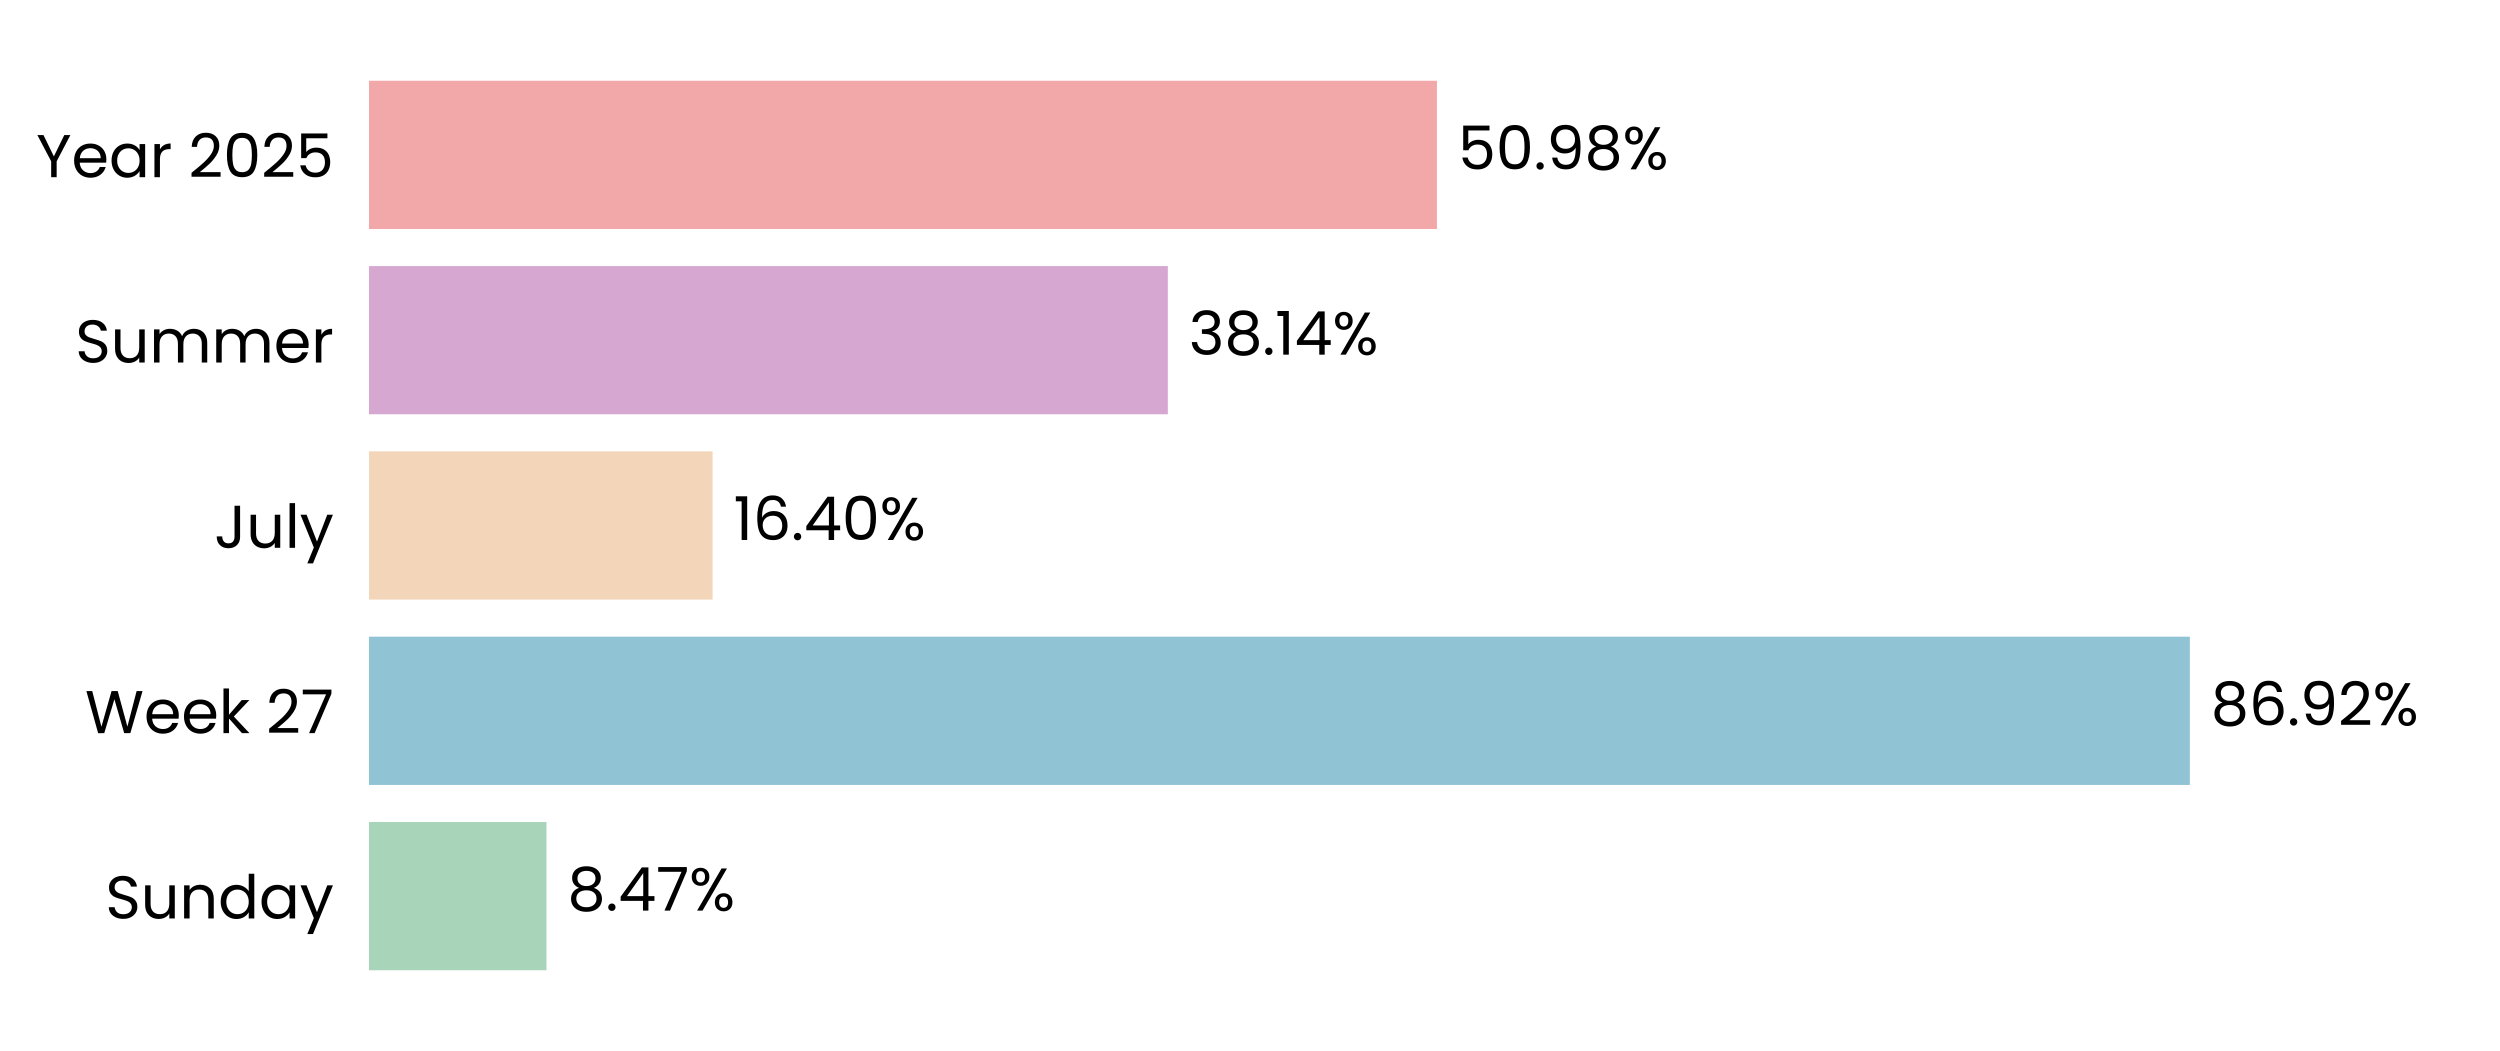
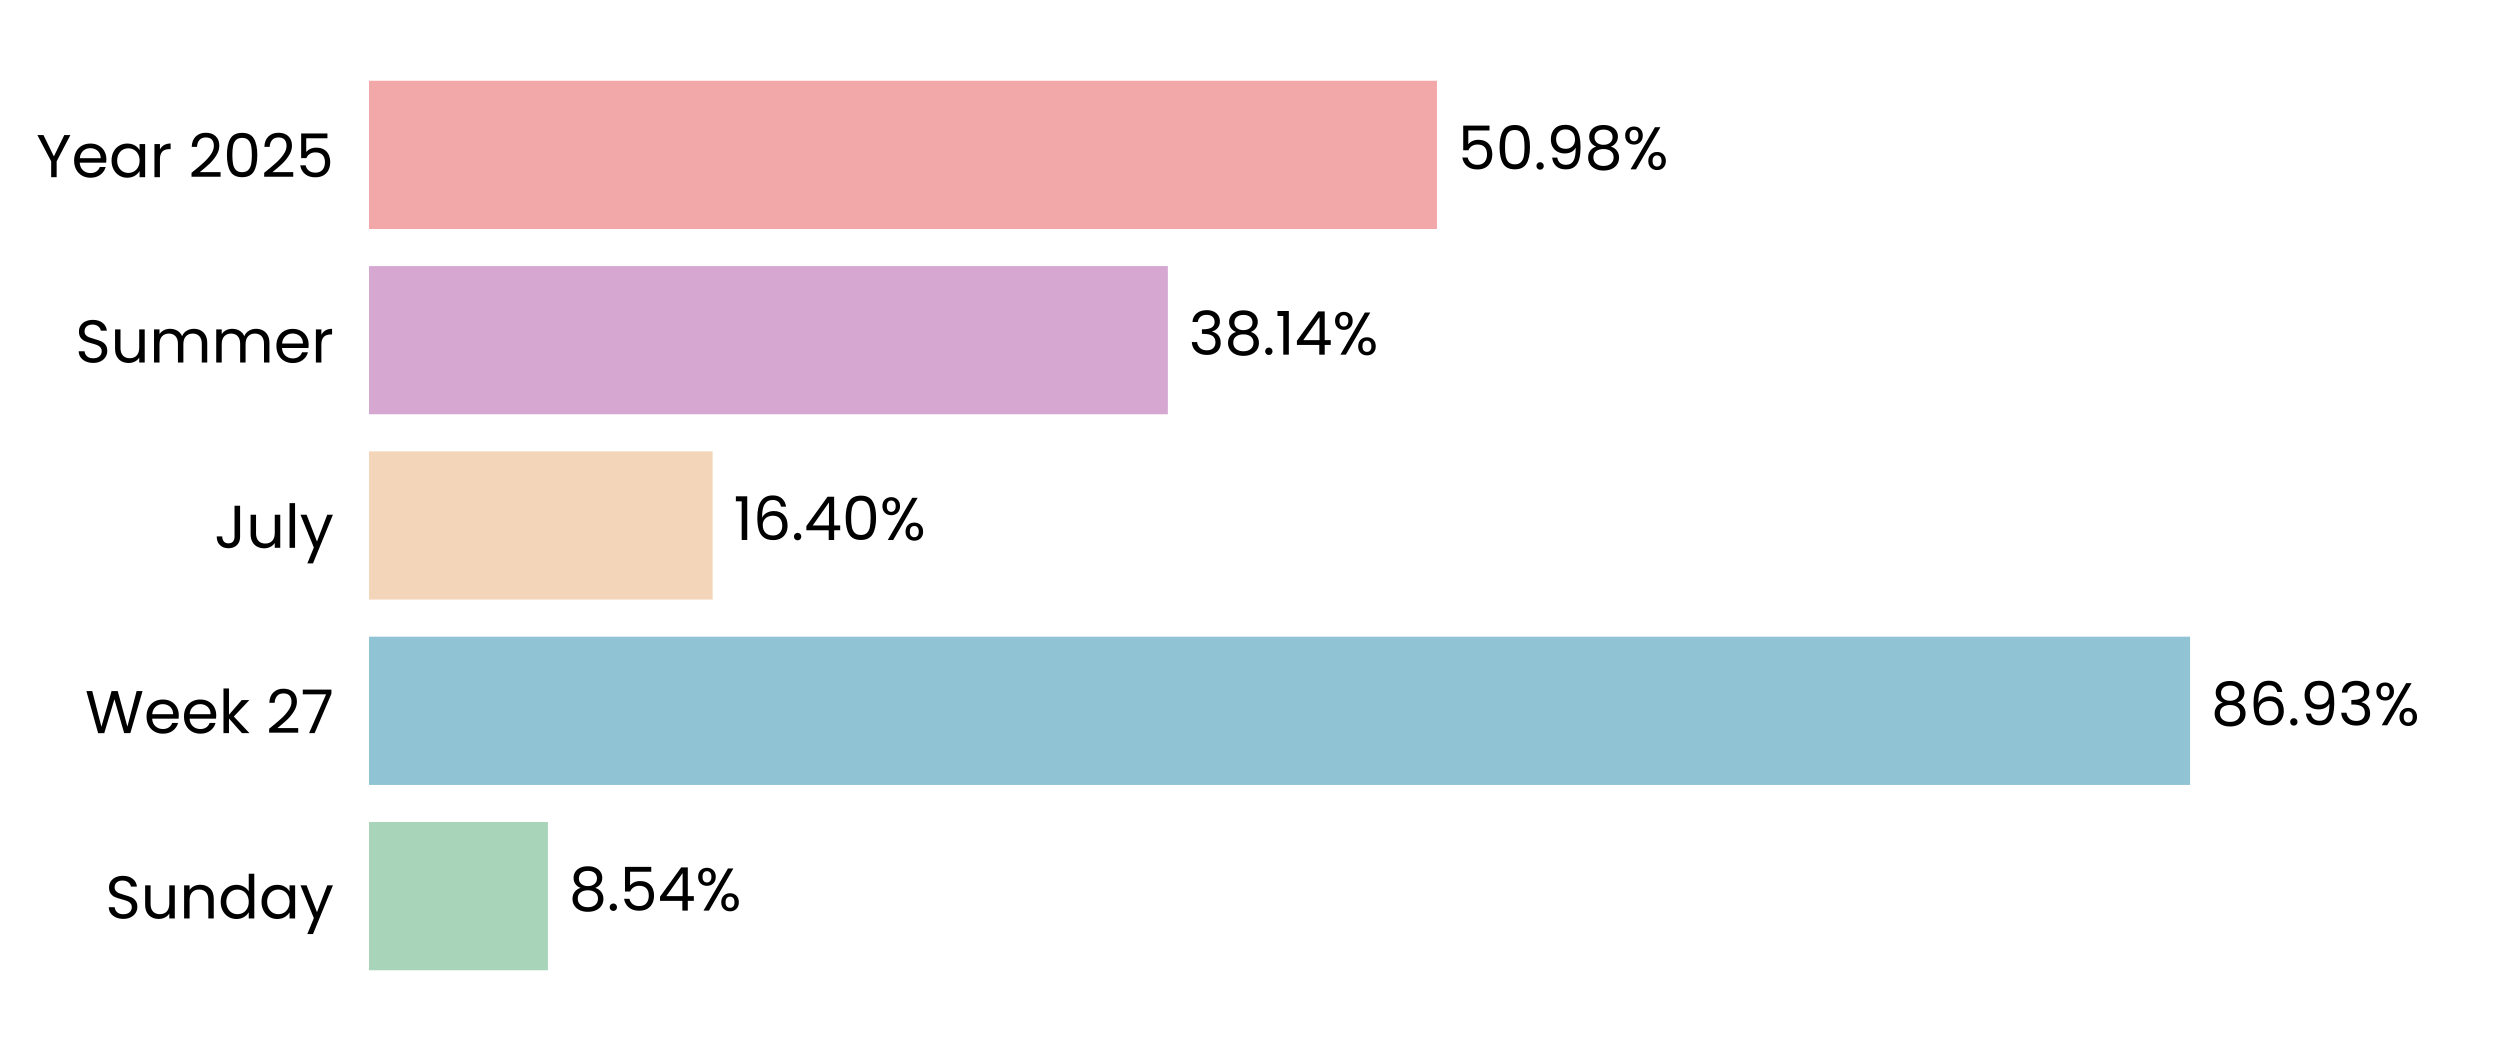
<svg xmlns="http://www.w3.org/2000/svg" xmlns:xlink="http://www.w3.org/1999/xlink" width="496.691pt" height="208.8pt" viewBox="0 0 496.691 208.8" version="1.1">
  <defs>
    <style type="text/css">*{stroke-linejoin: round; stroke-linecap: butt}</style>
  </defs>
  <g id="figure_1">
    <g id="patch_1">
      <path d="M 0 208.8  L 496.691 208.8  L 496.691 0  L 0 0  L 0 208.8  z " style="fill: none" />
    </g>
    <g id="axes_1">
      <g id="patch_2">
        <path d="M 73.311 201.6  L 489.491 201.6  L 489.491 7.2  L 73.311 7.2  L 73.311 201.6  z " style="fill: none" />
      </g>
      <g id="patch_3">
-         <path d="M 73.311 192.764  L 108.571 192.764  L 108.571 163.309  L 73.311 163.309  z " clip-path="url(#p48e078bdd7)" style="fill: #a8d5ba" />
+         <path d="M 73.311 192.764  L 108.86 192.764  L 108.86 163.309  L 73.311 163.309  z " clip-path="url(#p00367c84b9)" style="fill: #a8d5ba" />
      </g>
      <g id="patch_4">
-         <path d="M 73.311 155.945  L 435.074 155.945  L 435.074 126.491  L 73.311 126.491  z " clip-path="url(#p48e078bdd7)" style="fill: #90c3d4" />
+         <path d="M 73.311 155.945  L 435.115 155.945  L 435.115 126.491  L 73.311 126.491  z " clip-path="url(#p00367c84b9)" style="fill: #90c3d4" />
      </g>
      <g id="patch_5">
-         <path d="M 73.311 119.127  L 141.574 119.127  L 141.574 89.673  L 73.311 89.673  z " clip-path="url(#p48e078bdd7)" style="fill: #f3d6ba" />
+         <path d="M 73.311 119.127  L 141.584 119.127  L 141.584 89.673  L 73.311 89.673  z " clip-path="url(#p00367c84b9)" style="fill: #f3d6ba" />
      </g>
      <g id="patch_6">
-         <path d="M 73.311 82.309  L 232.024 82.309  L 232.024 52.855  L 73.311 52.855  z " clip-path="url(#p48e078bdd7)" style="fill: #d6a8d1" />
+         <path d="M 73.311 82.309  L 232.027 82.309  L 232.027 52.855  L 73.311 52.855  z " clip-path="url(#p00367c84b9)" style="fill: #d6a8d1" />
      </g>
      <g id="patch_7">
-         <path d="M 73.311 45.491  L 285.489 45.491  L 285.489 16.036  L 73.311 16.036  z " clip-path="url(#p48e078bdd7)" style="fill: #f2a8a8" />
+         <path d="M 73.311 45.491  L 285.489 45.491  L 285.489 16.036  L 73.311 16.036  z " clip-path="url(#p00367c84b9)" style="fill: #f2a8a8" />
      </g>
      <g id="matplotlib.axis_1">
        <g id="ytick_1">
          <g id="text_1">
            <g transform="translate(20.92875 182.4764) scale(0.12 -0.12)">
              <defs>
                <path id="Poppins-Regular-53" d="M 1907 -45  Q 1466 -45 1117 112  Q 768 269 569 547  Q 371 826 365 1190  L 986 1190  Q 1018 877 1245 662  Q 1472 448 1907 448  Q 2323 448 2563 656  Q 2803 864 2803 1190  Q 2803 1446 2662 1606  Q 2522 1766 2310 1849  Q 2099 1933 1741 2029  Q 1299 2144 1033 2259  Q 768 2374 579 2620  Q 390 2867 390 3283  Q 390 3648 576 3929  Q 762 4211 1098 4364  Q 1434 4518 1869 4518  Q 2496 4518 2896 4204  Q 3296 3891 3347 3373  L 2707 3373  Q 2675 3629 2438 3824  Q 2202 4019 1811 4019  Q 1446 4019 1216 3830  Q 986 3642 986 3302  Q 986 3059 1123 2905  Q 1261 2752 1462 2672  Q 1664 2592 2029 2490  Q 2470 2368 2739 2249  Q 3008 2131 3200 1884  Q 3392 1638 3392 1216  Q 3392 890 3219 602  Q 3046 314 2707 134  Q 2368 -45 1907 -45  z " transform="scale(0.015625)" />
                <path id="Poppins-Regular-75" d="M 3603 3507  L 3603 0  L 3021 0  L 3021 518  Q 2854 250 2556 99  Q 2259 -51 1901 -51  Q 1491 -51 1164 118  Q 838 288 649 627  Q 461 966 461 1453  L 461 3507  L 1037 3507  L 1037 1530  Q 1037 1011 1299 732  Q 1562 454 2016 454  Q 2483 454 2752 742  Q 3021 1030 3021 1581  L 3021 3507  L 3603 3507  z " transform="scale(0.015625)" />
                <path id="Poppins-Regular-6e" d="M 2202 3571  Q 2842 3571 3238 3184  Q 3635 2797 3635 2067  L 3635 0  L 3059 0  L 3059 1984  Q 3059 2509 2796 2787  Q 2534 3066 2080 3066  Q 1619 3066 1347 2778  Q 1075 2490 1075 1939  L 1075 0  L 493 0  L 493 3507  L 1075 3507  L 1075 3008  Q 1248 3277 1545 3424  Q 1843 3571 2202 3571  z " transform="scale(0.015625)" />
                <path id="Poppins-Regular-64" d="M 275 1766  Q 275 2304 492 2710  Q 710 3117 1091 3341  Q 1472 3565 1946 3565  Q 2355 3565 2707 3376  Q 3059 3187 3245 2880  L 3245 4736  L 3834 4736  L 3834 0  L 3245 0  L 3245 659  Q 3072 346 2733 144  Q 2394 -58 1939 -58  Q 1472 -58 1091 172  Q 710 403 492 819  Q 275 1235 275 1766  z M 3245 1760  Q 3245 2157 3085 2451  Q 2925 2746 2653 2902  Q 2381 3059 2054 3059  Q 1728 3059 1459 2905  Q 1190 2752 1030 2457  Q 870 2163 870 1766  Q 870 1363 1030 1065  Q 1190 768 1459 611  Q 1728 454 2054 454  Q 2381 454 2653 611  Q 2925 768 3085 1065  Q 3245 1363 3245 1760  z " transform="scale(0.015625)" />
                <path id="Poppins-Regular-61" d="M 275 1766  Q 275 2304 492 2710  Q 710 3117 1091 3341  Q 1472 3565 1939 3565  Q 2400 3565 2739 3366  Q 3078 3168 3245 2867  L 3245 3507  L 3834 3507  L 3834 0  L 3245 0  L 3245 653  Q 3072 346 2729 144  Q 2387 -58 1933 -58  Q 1466 -58 1088 172  Q 710 403 492 819  Q 275 1235 275 1766  z M 3245 1760  Q 3245 2157 3085 2451  Q 2925 2746 2653 2902  Q 2381 3059 2054 3059  Q 1728 3059 1459 2905  Q 1190 2752 1030 2457  Q 870 2163 870 1766  Q 870 1363 1030 1065  Q 1190 768 1459 611  Q 1728 454 2054 454  Q 2381 454 2653 611  Q 2925 768 3085 1065  Q 3245 1363 3245 1760  z " transform="scale(0.015625)" />
                <path id="Poppins-Regular-79" d="M 3514 3507  L 1402 -1651  L 800 -1651  L 1491 38  L 77 3507  L 723 3507  L 1824 666  L 2912 3507  L 3514 3507  z " transform="scale(0.015625)" />
              </defs>
              <use xlink:href="#Poppins-Regular-53" />
              <use xlink:href="#Poppins-Regular-75" transform="translate(58.7 0)" />
              <use xlink:href="#Poppins-Regular-6e" transform="translate(122.7 0)" />
              <use xlink:href="#Poppins-Regular-64" transform="translate(186.7 0)" />
              <use xlink:href="#Poppins-Regular-61" transform="translate(254.3 0)" />
              <use xlink:href="#Poppins-Regular-79" transform="translate(321.8999 0)" />
            </g>
          </g>
        </g>
        <g id="ytick_2">
          <g id="text_2">
            <g transform="translate(16.88437 145.6582) scale(0.12 -0.12)">
              <defs>
                <path id="Poppins-Regular-57" d="M 6099 4461  L 4806 0  L 4154 0  L 3117 3590  L 2042 0  L 1395 -6  L 147 4461  L 768 4461  L 1741 678  L 2816 4461  L 3469 4461  L 4493 691  L 5472 4461  L 6099 4461  z " transform="scale(0.015625)" />
                <path id="Poppins-Regular-65" d="M 3693 1888  Q 3693 1722 3674 1536  L 870 1536  Q 902 1018 1225 726  Q 1549 435 2010 435  Q 2387 435 2640 611  Q 2893 787 2995 1082  L 3622 1082  Q 3482 576 3059 259  Q 2637 -58 2010 -58  Q 1510 -58 1116 166  Q 723 390 499 803  Q 275 1216 275 1760  Q 275 2304 492 2713  Q 710 3123 1104 3344  Q 1498 3565 2010 3565  Q 2509 3565 2893 3347  Q 3277 3130 3485 2749  Q 3693 2368 3693 1888  z M 3091 2010  Q 3091 2342 2944 2582  Q 2797 2822 2544 2947  Q 2291 3072 1984 3072  Q 1542 3072 1232 2790  Q 922 2509 877 2010  L 3091 2010  z " transform="scale(0.015625)" />
                <path id="Poppins-Regular-6b" d="M 2451 0  L 1075 1549  L 1075 0  L 493 0  L 493 4736  L 1075 4736  L 1075 1952  L 2426 3507  L 3238 3507  L 1587 1760  L 3245 0  L 2451 0  z " transform="scale(0.015625)" />
                <path id="Poppins-Regular-20" transform="scale(0.015625)" />
                <path id="Poppins-Regular-32" d="M 326 467  Q 1139 1120 1600 1539  Q 2061 1958 2377 2416  Q 2694 2874 2694 3315  Q 2694 3731 2492 3971  Q 2291 4211 1843 4211  Q 1408 4211 1168 3939  Q 928 3667 909 3213  L 346 3213  Q 371 3930 780 4320  Q 1190 4710 1837 4710  Q 2496 4710 2883 4345  Q 3270 3981 3270 3341  Q 3270 2810 2953 2307  Q 2637 1805 2233 1424  Q 1830 1043 1203 538  L 3405 538  L 3405 51  L 326 51  L 326 467  z " transform="scale(0.015625)" />
                <path id="Poppins-Regular-37" d="M 3245 4173  L 1466 0  L 877 0  L 2682 4115  L 211 4115  L 211 4614  L 3245 4614  L 3245 4173  z " transform="scale(0.015625)" />
              </defs>
              <use xlink:href="#Poppins-Regular-57" />
              <use xlink:href="#Poppins-Regular-65" transform="translate(97.59999 0)" />
              <use xlink:href="#Poppins-Regular-65" transform="translate(159.6 0)" />
              <use xlink:href="#Poppins-Regular-6b" transform="translate(221.6 0)" />
              <use xlink:href="#Poppins-Regular-20" transform="translate(273.0999 0)" />
              <use xlink:href="#Poppins-Regular-32" transform="translate(299.7999 0)" />
              <use xlink:href="#Poppins-Regular-37" transform="translate(357.2999 0)" />
            </g>
          </g>
        </g>
        <g id="ytick_3">
          <g id="text_3">
            <g transform="translate(42.56437 108.84) scale(0.12 -0.12)">
              <defs>
                <path id="Poppins-Regular-4a" d="M 2739 4461  L 2739 1165  Q 2739 614 2400 284  Q 2061 -45 1504 -45  Q 941 -45 601 291  Q 262 627 262 1210  L 845 1210  Q 851 883 1014 678  Q 1178 474 1504 474  Q 1830 474 1990 669  Q 2150 864 2150 1165  L 2150 4461  L 2739 4461  z " transform="scale(0.015625)" />
                <path id="Poppins-Regular-6c" d="M 1075 4736  L 1075 0  L 493 0  L 493 4736  L 1075 4736  z " transform="scale(0.015625)" />
              </defs>
              <use xlink:href="#Poppins-Regular-4a" />
              <use xlink:href="#Poppins-Regular-75" transform="translate(52.99999 0)" />
              <use xlink:href="#Poppins-Regular-6c" transform="translate(117 0)" />
              <use xlink:href="#Poppins-Regular-79" transform="translate(141.6 0)" />
            </g>
          </g>
        </g>
        <g id="ytick_4">
          <g id="text_4">
            <g transform="translate(14.95125 72.02182) scale(0.12 -0.12)">
              <defs>
                <path id="Poppins-Regular-6d" d="M 4710 3571  Q 5120 3571 5440 3401  Q 5760 3232 5945 2893  Q 6131 2554 6131 2067  L 6131 0  L 5555 0  L 5555 1984  Q 5555 2509 5296 2787  Q 5037 3066 4595 3066  Q 4141 3066 3872 2774  Q 3603 2483 3603 1933  L 3603 0  L 3027 0  L 3027 1984  Q 3027 2509 2768 2787  Q 2509 3066 2067 3066  Q 1613 3066 1344 2774  Q 1075 2483 1075 1933  L 1075 0  L 493 0  L 493 3507  L 1075 3507  L 1075 3002  Q 1248 3277 1539 3424  Q 1830 3571 2182 3571  Q 2624 3571 2963 3372  Q 3302 3174 3469 2790  Q 3616 3162 3955 3366  Q 4294 3571 4710 3571  z " transform="scale(0.015625)" />
                <path id="Poppins-Regular-72" d="M 1075 2938  Q 1229 3238 1513 3404  Q 1798 3571 2208 3571  L 2208 2970  L 2054 2970  Q 1075 2970 1075 1907  L 1075 0  L 493 0  L 493 3507  L 1075 3507  L 1075 2938  z " transform="scale(0.015625)" />
              </defs>
              <use xlink:href="#Poppins-Regular-53" />
              <use xlink:href="#Poppins-Regular-75" transform="translate(58.7 0)" />
              <use xlink:href="#Poppins-Regular-6d" transform="translate(122.7 0)" />
              <use xlink:href="#Poppins-Regular-6d" transform="translate(225.7 0)" />
              <use xlink:href="#Poppins-Regular-65" transform="translate(328.7 0)" />
              <use xlink:href="#Poppins-Regular-72" transform="translate(390.6999 0)" />
            </g>
          </g>
        </g>
        <g id="ytick_5">
          <g id="text_5">
            <g transform="translate(7.2 35.20364) scale(0.12 -0.12)">
              <defs>
                <path id="Poppins-Regular-59" d="M 3616 4461  L 2163 1683  L 2163 0  L 1581 0  L 1581 1683  L 122 4461  L 768 4461  L 1869 2202  L 2970 4461  L 3616 4461  z " transform="scale(0.015625)" />
                <path id="Poppins-Regular-30" d="M 397 2362  Q 397 3462 755 4080  Q 1114 4698 2010 4698  Q 2899 4698 3257 4080  Q 3616 3462 3616 2362  Q 3616 1242 3257 621  Q 2899 0 2010 0  Q 1114 0 755 621  Q 397 1242 397 2362  z M 3040 2362  Q 3040 2918 2966 3305  Q 2893 3693 2665 3929  Q 2438 4166 2010 4166  Q 1574 4166 1347 3929  Q 1120 3693 1046 3305  Q 973 2918 973 2362  Q 973 1786 1046 1395  Q 1120 1005 1347 768  Q 1574 531 2010 531  Q 2438 531 2665 768  Q 2893 1005 2966 1395  Q 3040 1786 3040 2362  z " transform="scale(0.015625)" />
                <path id="Poppins-Regular-35" d="M 3347 4122  L 1101 4122  L 1101 2662  Q 1248 2867 1536 2998  Q 1824 3130 2157 3130  Q 2688 3130 3021 2909  Q 3354 2688 3498 2339  Q 3642 1990 3642 1600  Q 3642 1139 3469 774  Q 3296 410 2941 198  Q 2586 -13 2061 -13  Q 1389 -13 973 332  Q 557 678 467 1254  L 1037 1254  Q 1120 890 1389 685  Q 1658 480 2067 480  Q 2573 480 2829 784  Q 3085 1088 3085 1587  Q 3085 2086 2829 2358  Q 2573 2630 2074 2630  Q 1734 2630 1481 2467  Q 1229 2304 1114 2022  L 563 2022  L 563 4634  L 3347 4634  L 3347 4122  z " transform="scale(0.015625)" />
              </defs>
              <use xlink:href="#Poppins-Regular-59" />
              <use xlink:href="#Poppins-Regular-65" transform="translate(58.39999 0)" />
              <use xlink:href="#Poppins-Regular-61" transform="translate(120.4 0)" />
              <use xlink:href="#Poppins-Regular-72" transform="translate(188 0)" />
              <use xlink:href="#Poppins-Regular-20" transform="translate(225.3 0)" />
              <use xlink:href="#Poppins-Regular-32" transform="translate(252 0)" />
              <use xlink:href="#Poppins-Regular-30" transform="translate(309.4999 0)" />
              <use xlink:href="#Poppins-Regular-32" transform="translate(372.2999 0)" />
              <use xlink:href="#Poppins-Regular-35" transform="translate(429.7999 0)" />
            </g>
          </g>
        </g>
      </g>
      <g id="text_6">
-         <g transform="translate(112.7327 180.9164) scale(0.12 -0.12)">
+         <g transform="translate(113.0218 180.9164) scale(0.12 -0.12)">
          <defs>
            <path id="Poppins-Regular-38" d="M 1242 2406  Q 883 2547 691 2816  Q 499 3085 499 3469  Q 499 3814 672 4092  Q 845 4371 1187 4534  Q 1530 4698 2016 4698  Q 2502 4698 2844 4534  Q 3187 4371 3363 4092  Q 3539 3814 3539 3469  Q 3539 3098 3340 2819  Q 3142 2541 2797 2406  Q 3194 2285 3427 1981  Q 3661 1677 3661 1248  Q 3661 832 3456 521  Q 3251 211 2876 41  Q 2502 -128 2016 -128  Q 1530 -128 1162 41  Q 794 211 589 521  Q 384 832 384 1248  Q 384 1677 614 1984  Q 845 2291 1242 2406  z M 2976 3398  Q 2976 3789 2720 4000  Q 2464 4211 2016 4211  Q 1574 4211 1318 4000  Q 1062 3789 1062 3392  Q 1062 3034 1328 2816  Q 1594 2598 2016 2598  Q 2445 2598 2710 2819  Q 2976 3040 2976 3398  z M 2016 2150  Q 1542 2150 1241 1929  Q 941 1709 941 1267  Q 941 858 1232 608  Q 1523 358 2016 358  Q 2509 358 2797 608  Q 3085 858 3085 1267  Q 3085 1696 2790 1923  Q 2496 2150 2016 2150  z " transform="scale(0.015625)" />
            <path id="Poppins-Regular-2e" d="M 678 -38  Q 512 -38 397 77  Q 282 192 282 358  Q 282 525 397 640  Q 512 755 678 755  Q 838 755 950 640  Q 1062 525 1062 358  Q 1062 192 950 77  Q 838 -38 678 -38  z " transform="scale(0.015625)" />
            <path id="Poppins-Regular-34" d="M 256 1030  L 256 1472  L 2502 4582  L 3200 4582  L 3200 1536  L 3840 1536  L 3840 1030  L 3200 1030  L 3200 0  L 2624 0  L 2624 1030  L 256 1030  z M 2650 3974  L 928 1536  L 2650 1536  L 2650 3974  z " transform="scale(0.015625)" />
            <path id="Poppins-Regular-25" d="M 269 3584  Q 269 4019 531 4278  Q 794 4538 1203 4538  Q 1613 4538 1875 4278  Q 2138 4019 2138 3584  Q 2138 3142 1875 2883  Q 1613 2624 1203 2624  Q 794 2624 531 2883  Q 269 3142 269 3584  z M 4006 4467  L 1414 0  L 838 0  L 3430 4467  L 4006 4467  z M 1203 4179  Q 986 4179 861 4028  Q 736 3878 736 3584  Q 736 3290 861 3136  Q 986 2982 1203 2982  Q 1421 2982 1549 3139  Q 1677 3296 1677 3584  Q 1677 3878 1549 4028  Q 1421 4179 1203 4179  z M 2720 883  Q 2720 1325 2982 1584  Q 3245 1843 3654 1843  Q 4064 1843 4323 1584  Q 4582 1325 4582 883  Q 4582 448 4323 185  Q 4064 -77 3654 -77  Q 3245 -77 2982 182  Q 2720 442 2720 883  z M 3648 1478  Q 3430 1478 3302 1328  Q 3174 1178 3174 883  Q 3174 595 3302 444  Q 3430 294 3648 294  Q 3866 294 3994 444  Q 4122 595 4122 883  Q 4122 1178 3994 1328  Q 3866 1478 3648 1478  z " transform="scale(0.015625)" />
          </defs>
          <use xlink:href="#Poppins-Regular-38" />
          <use xlink:href="#Poppins-Regular-2e" transform="translate(63.09999 0)" />
-           <use xlink:href="#Poppins-Regular-34" transform="translate(84.09998 0)" />
-           <use xlink:href="#Poppins-Regular-37" transform="translate(147 0)" />
-           <use xlink:href="#Poppins-Regular-25" transform="translate(201.6 0)" />
+           <use xlink:href="#Poppins-Regular-35" transform="translate(84.09998 0)" />
+           <use xlink:href="#Poppins-Regular-34" transform="translate(146.9 0)" />
+           <use xlink:href="#Poppins-Regular-25" transform="translate(209.8 0)" />
        </g>
      </g>
      <g id="text_7">
-         <g transform="translate(439.2359 144.0982) scale(0.12 -0.12)">
+         <g transform="translate(439.2772 144.0982) scale(0.12 -0.12)">
          <defs>
            <path id="Poppins-Regular-36" d="M 2976 3526  Q 2835 4237 2099 4237  Q 1530 4237 1248 3798  Q 966 3360 973 2355  Q 1120 2688 1462 2877  Q 1805 3066 2227 3066  Q 2886 3066 3280 2656  Q 3674 2246 3674 1523  Q 3674 1088 3504 742  Q 3334 397 2992 192  Q 2650 -13 2163 -13  Q 1504 -13 1133 281  Q 762 576 614 1094  Q 467 1613 467 2374  Q 467 4723 2106 4723  Q 2733 4723 3091 4384  Q 3450 4045 3514 3526  L 2976 3526  z M 2106 2573  Q 1830 2573 1587 2461  Q 1344 2349 1193 2121  Q 1043 1894 1043 1568  Q 1043 1082 1324 778  Q 1606 474 2131 474  Q 2579 474 2844 752  Q 3110 1030 3110 1504  Q 3110 2003 2854 2288  Q 2598 2573 2106 2573  z " transform="scale(0.015625)" />
            <path id="Poppins-Regular-39" d="M 1146 1242  Q 1210 877 1443 678  Q 1677 480 2074 480  Q 2605 480 2857 896  Q 3110 1312 3098 2298  Q 2963 2010 2649 1846  Q 2336 1683 1952 1683  Q 1523 1683 1187 1859  Q 851 2035 659 2374  Q 467 2714 467 3194  Q 467 3878 864 4297  Q 1261 4717 1990 4717  Q 2886 4717 3248 4134  Q 3610 3552 3610 2400  Q 3610 1594 3466 1069  Q 3322 544 2979 269  Q 2637 -6 2042 -6  Q 1389 -6 1024 346  Q 659 698 608 1242  L 1146 1242  z M 2048 2176  Q 2477 2176 2752 2441  Q 3027 2707 3027 3162  Q 3027 3642 2758 3936  Q 2490 4230 2003 4230  Q 1555 4230 1289 3948  Q 1024 3667 1024 3206  Q 1024 2739 1286 2457  Q 1549 2176 2048 2176  z " transform="scale(0.015625)" />
+             <path id="Poppins-Regular-33" d="M 384 3462  Q 429 4051 838 4384  Q 1248 4717 1901 4717  Q 2336 4717 2653 4560  Q 2970 4403 3133 4134  Q 3296 3866 3296 3526  Q 3296 3130 3069 2842  Q 2842 2554 2477 2470  L 2477 2438  Q 2893 2336 3136 2035  Q 3379 1734 3379 1248  Q 3379 883 3212 592  Q 3046 301 2713 134  Q 2381 -32 1914 -32  Q 1235 -32 800 323  Q 365 678 314 1331  L 877 1331  Q 922 947 1190 704  Q 1459 461 1907 461  Q 2355 461 2588 694  Q 2822 928 2822 1299  Q 2822 1779 2502 1990  Q 2182 2202 1536 2202  L 1389 2202  L 1389 2688  L 1542 2688  Q 2131 2694 2432 2883  Q 2733 3072 2733 3469  Q 2733 3808 2512 4013  Q 2291 4218 1882 4218  Q 1485 4218 1241 4013  Q 998 3808 954 3462  L 384 3462  z " transform="scale(0.015625)" />
          </defs>
          <use xlink:href="#Poppins-Regular-38" />
          <use xlink:href="#Poppins-Regular-36" transform="translate(63.09999 0)" />
          <use xlink:href="#Poppins-Regular-2e" transform="translate(126.6 0)" />
          <use xlink:href="#Poppins-Regular-39" transform="translate(147.6 0)" />
-           <use xlink:href="#Poppins-Regular-32" transform="translate(210.5999 0)" />
-           <use xlink:href="#Poppins-Regular-25" transform="translate(268.0999 0)" />
+           <use xlink:href="#Poppins-Regular-33" transform="translate(210.5999 0)" />
+           <use xlink:href="#Poppins-Regular-25" transform="translate(269.4999 0)" />
        </g>
      </g>
      <g id="text_8">
-         <g transform="translate(145.7363 107.28) scale(0.12 -0.12)">
+         <g transform="translate(145.7456 107.28) scale(0.12 -0.12)">
          <defs>
            <path id="Poppins-Regular-31" d="M 243 4096  L 243 4627  L 1446 4627  L 1446 0  L 858 0  L 858 4096  L 243 4096  z " transform="scale(0.015625)" />
          </defs>
          <use xlink:href="#Poppins-Regular-31" />
          <use xlink:href="#Poppins-Regular-36" transform="translate(31.99998 0)" />
          <use xlink:href="#Poppins-Regular-2e" transform="translate(95.49997 0)" />
          <use xlink:href="#Poppins-Regular-34" transform="translate(116.5 0)" />
          <use xlink:href="#Poppins-Regular-30" transform="translate(179.3999 0)" />
          <use xlink:href="#Poppins-Regular-25" transform="translate(242.1999 0)" />
        </g>
      </g>
      <g id="text_9">
-         <g transform="translate(236.1857 70.46182) scale(0.12 -0.12)">
-           <defs>
-             <path id="Poppins-Regular-33" d="M 384 3462  Q 429 4051 838 4384  Q 1248 4717 1901 4717  Q 2336 4717 2653 4560  Q 2970 4403 3133 4134  Q 3296 3866 3296 3526  Q 3296 3130 3069 2842  Q 2842 2554 2477 2470  L 2477 2438  Q 2893 2336 3136 2035  Q 3379 1734 3379 1248  Q 3379 883 3212 592  Q 3046 301 2713 134  Q 2381 -32 1914 -32  Q 1235 -32 800 323  Q 365 678 314 1331  L 877 1331  Q 922 947 1190 704  Q 1459 461 1907 461  Q 2355 461 2588 694  Q 2822 928 2822 1299  Q 2822 1779 2502 1990  Q 2182 2202 1536 2202  L 1389 2202  L 1389 2688  L 1542 2688  Q 2131 2694 2432 2883  Q 2733 3072 2733 3469  Q 2733 3808 2512 4013  Q 2291 4218 1882 4218  Q 1485 4218 1241 4013  Q 998 3808 954 3462  L 384 3462  z " transform="scale(0.015625)" />
-           </defs>
+         <g transform="translate(236.1888 70.46182) scale(0.12 -0.12)">
          <use xlink:href="#Poppins-Regular-33" />
          <use xlink:href="#Poppins-Regular-38" transform="translate(58.89999 0)" />
          <use xlink:href="#Poppins-Regular-2e" transform="translate(122 0)" />
          <use xlink:href="#Poppins-Regular-31" transform="translate(143 0)" />
          <use xlink:href="#Poppins-Regular-34" transform="translate(175 0)" />
          <use xlink:href="#Poppins-Regular-25" transform="translate(237.8999 0)" />
        </g>
      </g>
      <g id="text_10">
-         <g transform="translate(289.6504 33.64364) scale(0.12 -0.12)">
+         <g transform="translate(289.6512 33.64364) scale(0.12 -0.12)">
          <use xlink:href="#Poppins-Regular-35" />
          <use xlink:href="#Poppins-Regular-30" transform="translate(62.79999 0)" />
          <use xlink:href="#Poppins-Regular-2e" transform="translate(125.6 0)" />
          <use xlink:href="#Poppins-Regular-39" transform="translate(146.6 0)" />
          <use xlink:href="#Poppins-Regular-38" transform="translate(209.5999 0)" />
          <use xlink:href="#Poppins-Regular-25" transform="translate(272.6999 0)" />
        </g>
      </g>
    </g>
  </g>
  <defs>
-     <clipPath id="p48e078bdd7">
+     <clipPath id="p00367c84b9">
      <rect x="73.311" y="7.2" width="416.18" height="194.4" />
    </clipPath>
  </defs>
</svg>
